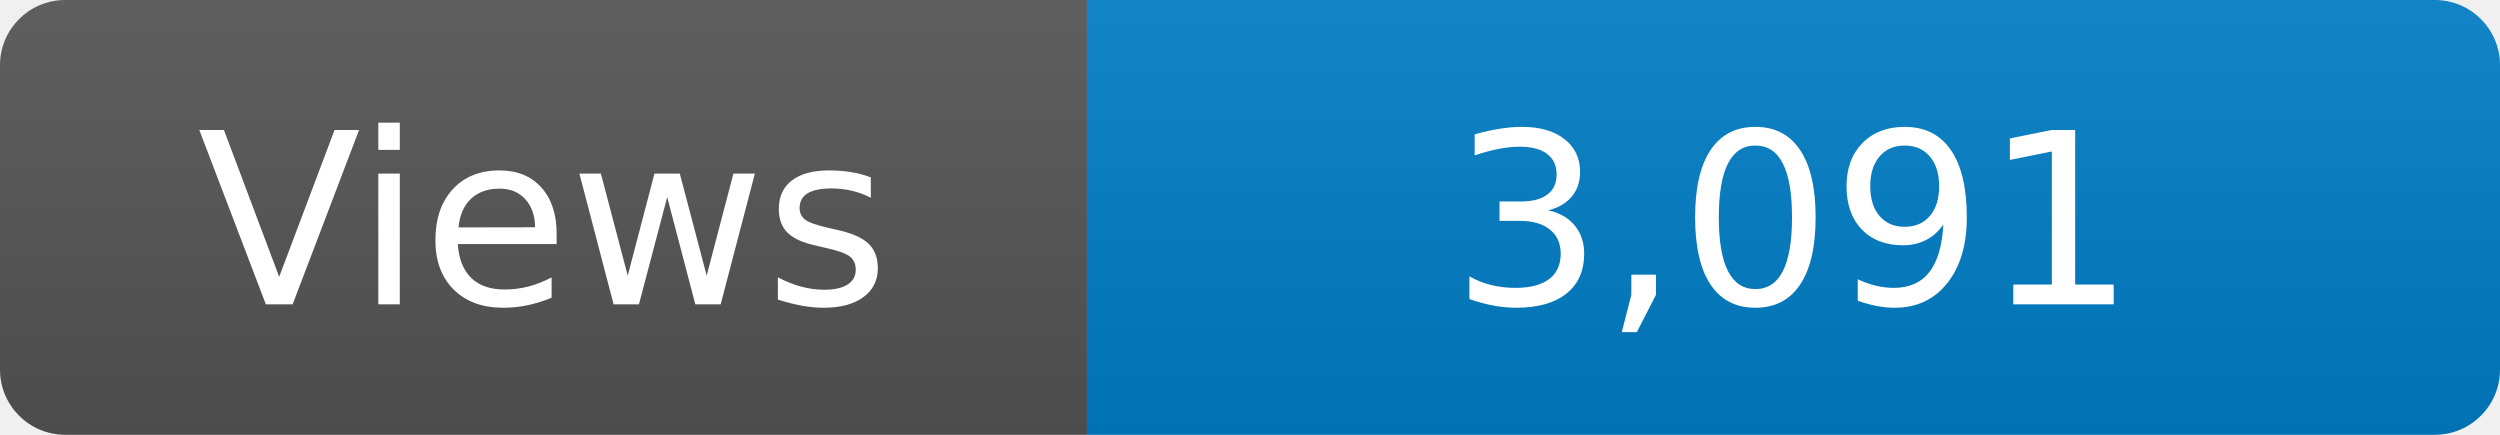
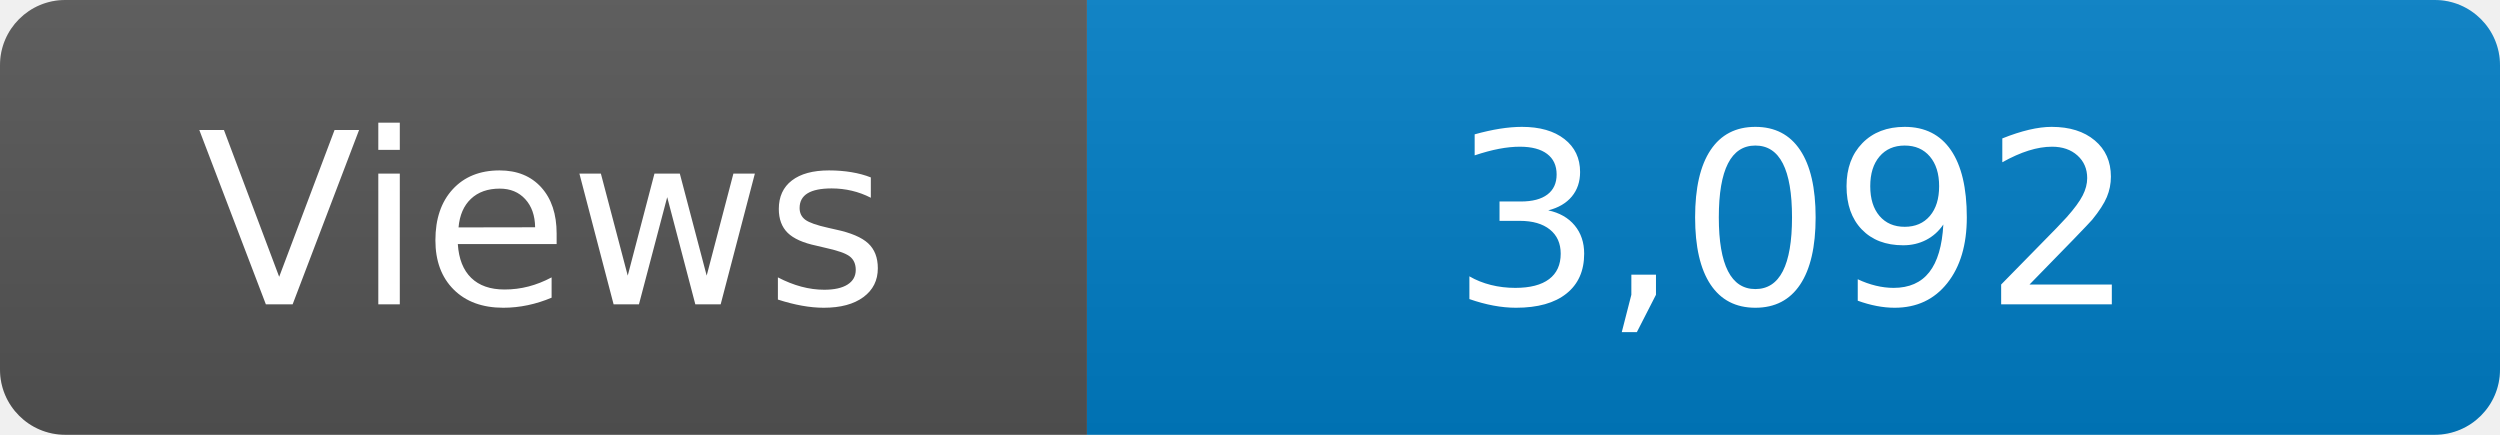
<svg xmlns="http://www.w3.org/2000/svg" width="115" height="20" role="img" aria-label="Maintained?: yes">
  <linearGradient id="s" x2="0" y2="100%">
    <stop offset="0" stop-color="#bbb" stop-opacity=".1" />
    <stop offset="1" stop-opacity=".1" />
  </linearGradient>
  <clipPath id="r">
    <rect width="115" height="20" rx="3" fill="#fff" />
  </clipPath>
  <g clip-path="url(#r)">
    <rect width="50" height="20" fill="#555" />
    <rect x="50" width="160" height="20" fill="#007ec6" />
    <rect width="115" height="20" fill="url(#s)" />
  </g>
  <g fill="#fff" text-anchor="middle" font-family="Verdana,Geneva,DejaVu Sans,sans-serif" font-size="110">
    <text x="250" y="140" transform="scale(.1)" fill="#fff">Views</text>
-     <text x="825" y="140" transform="scale(.1)" fill="#fff">3,091</text>
+     <text x="825" y="140" transform="scale(.1)" fill="#fff">3,092</text>
  </g>
</svg>
